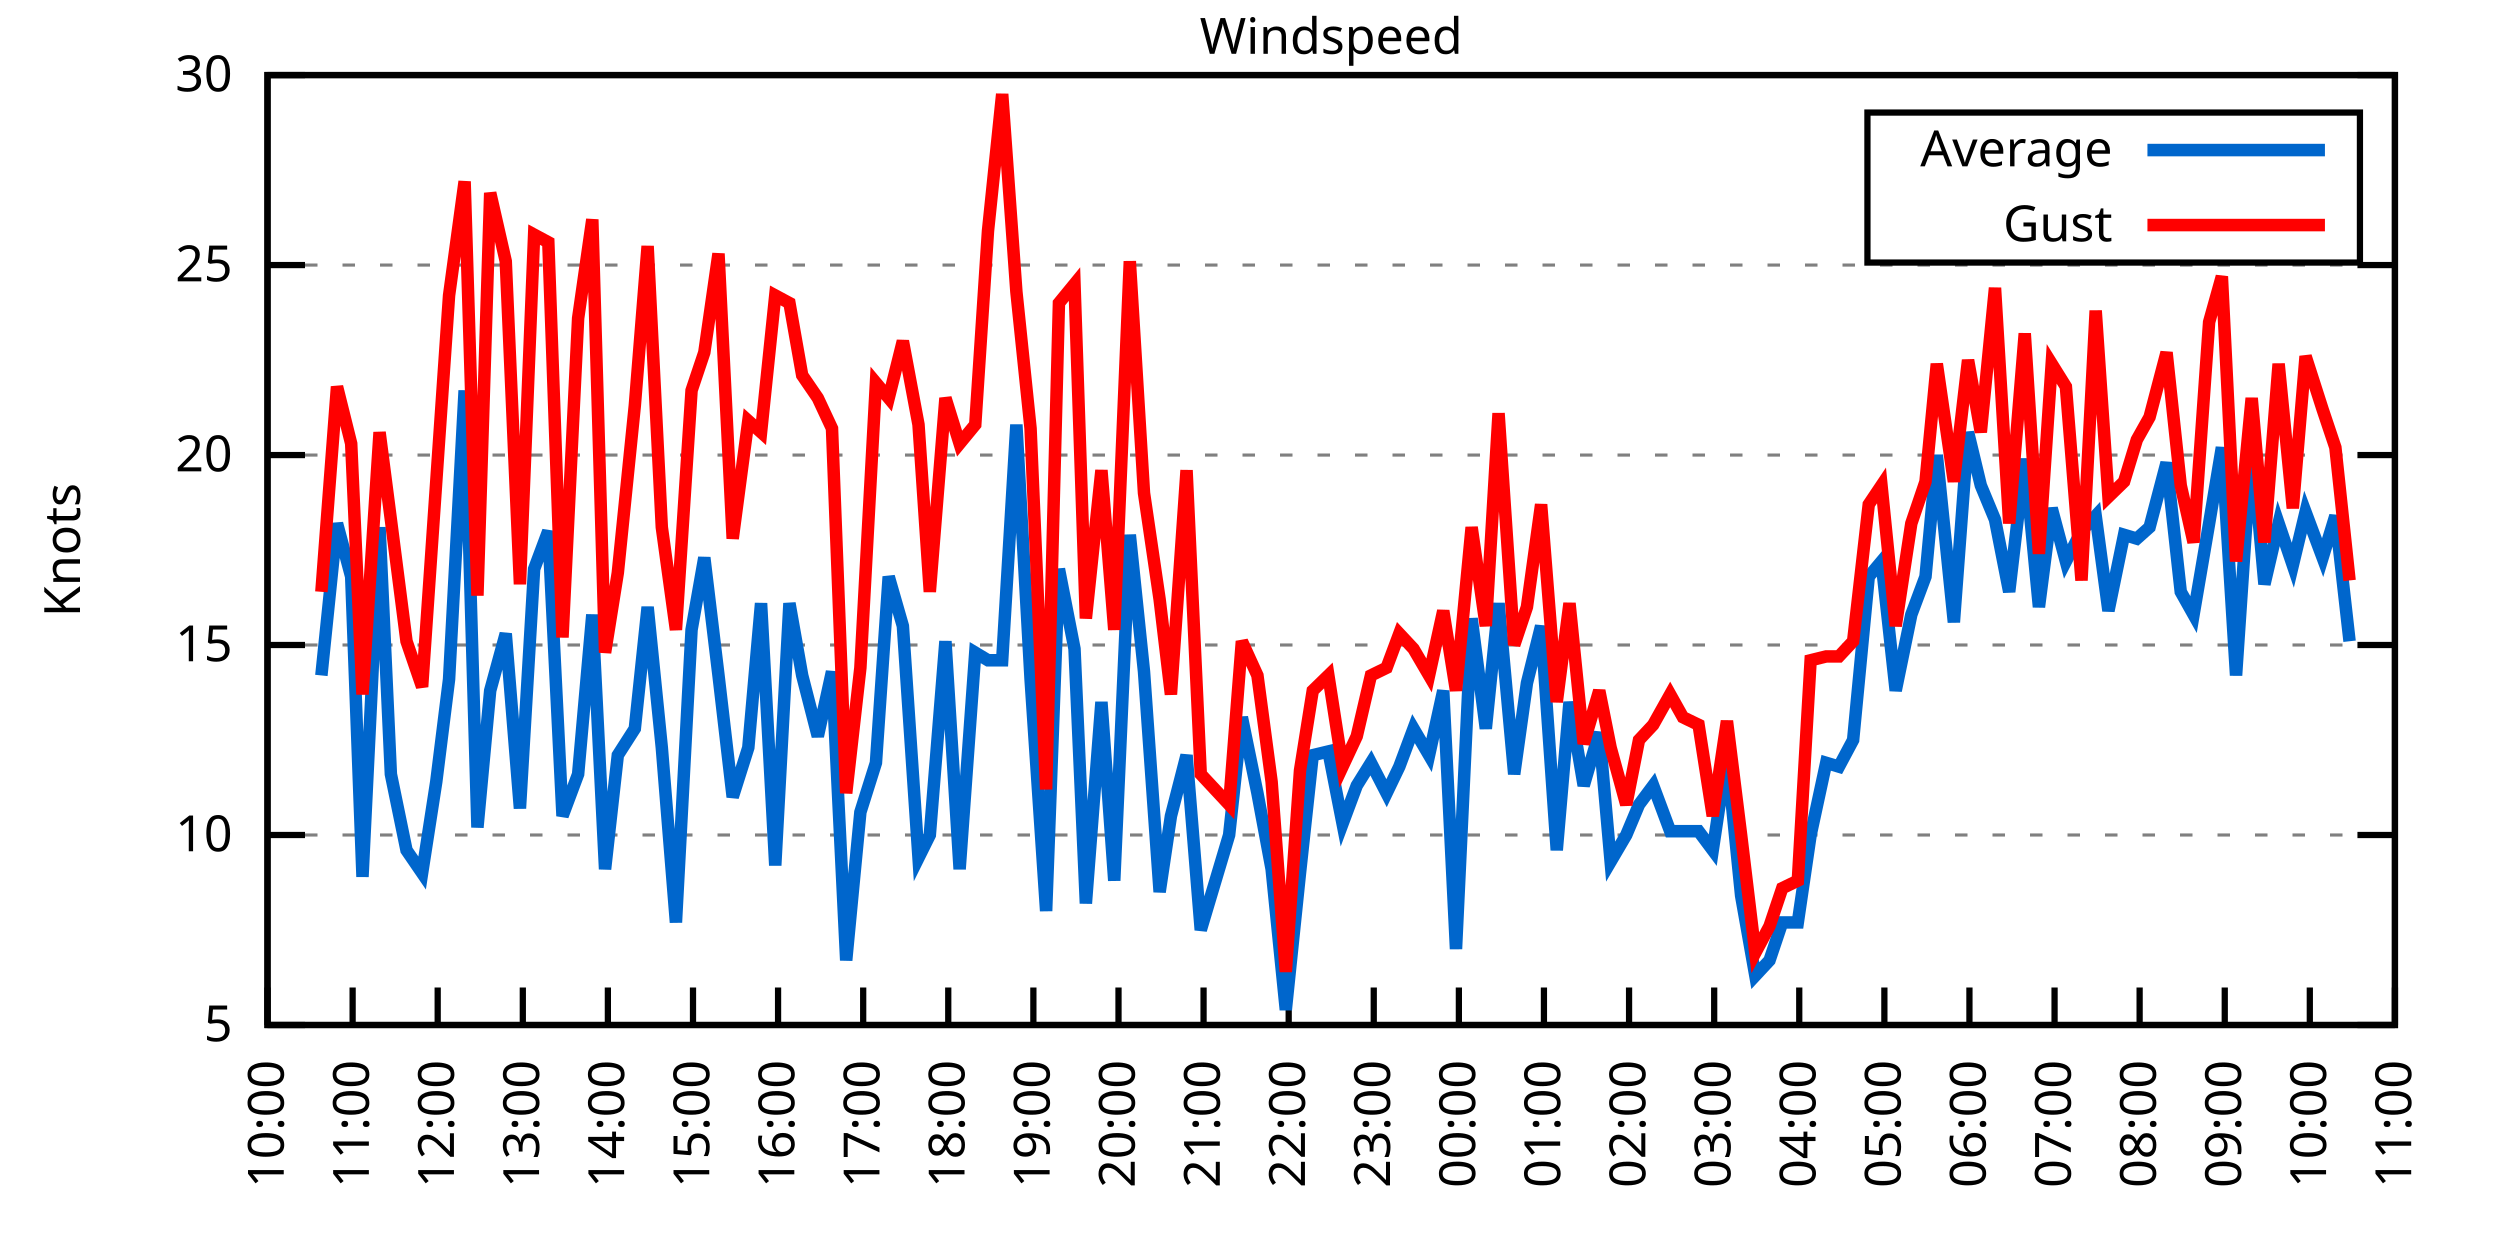
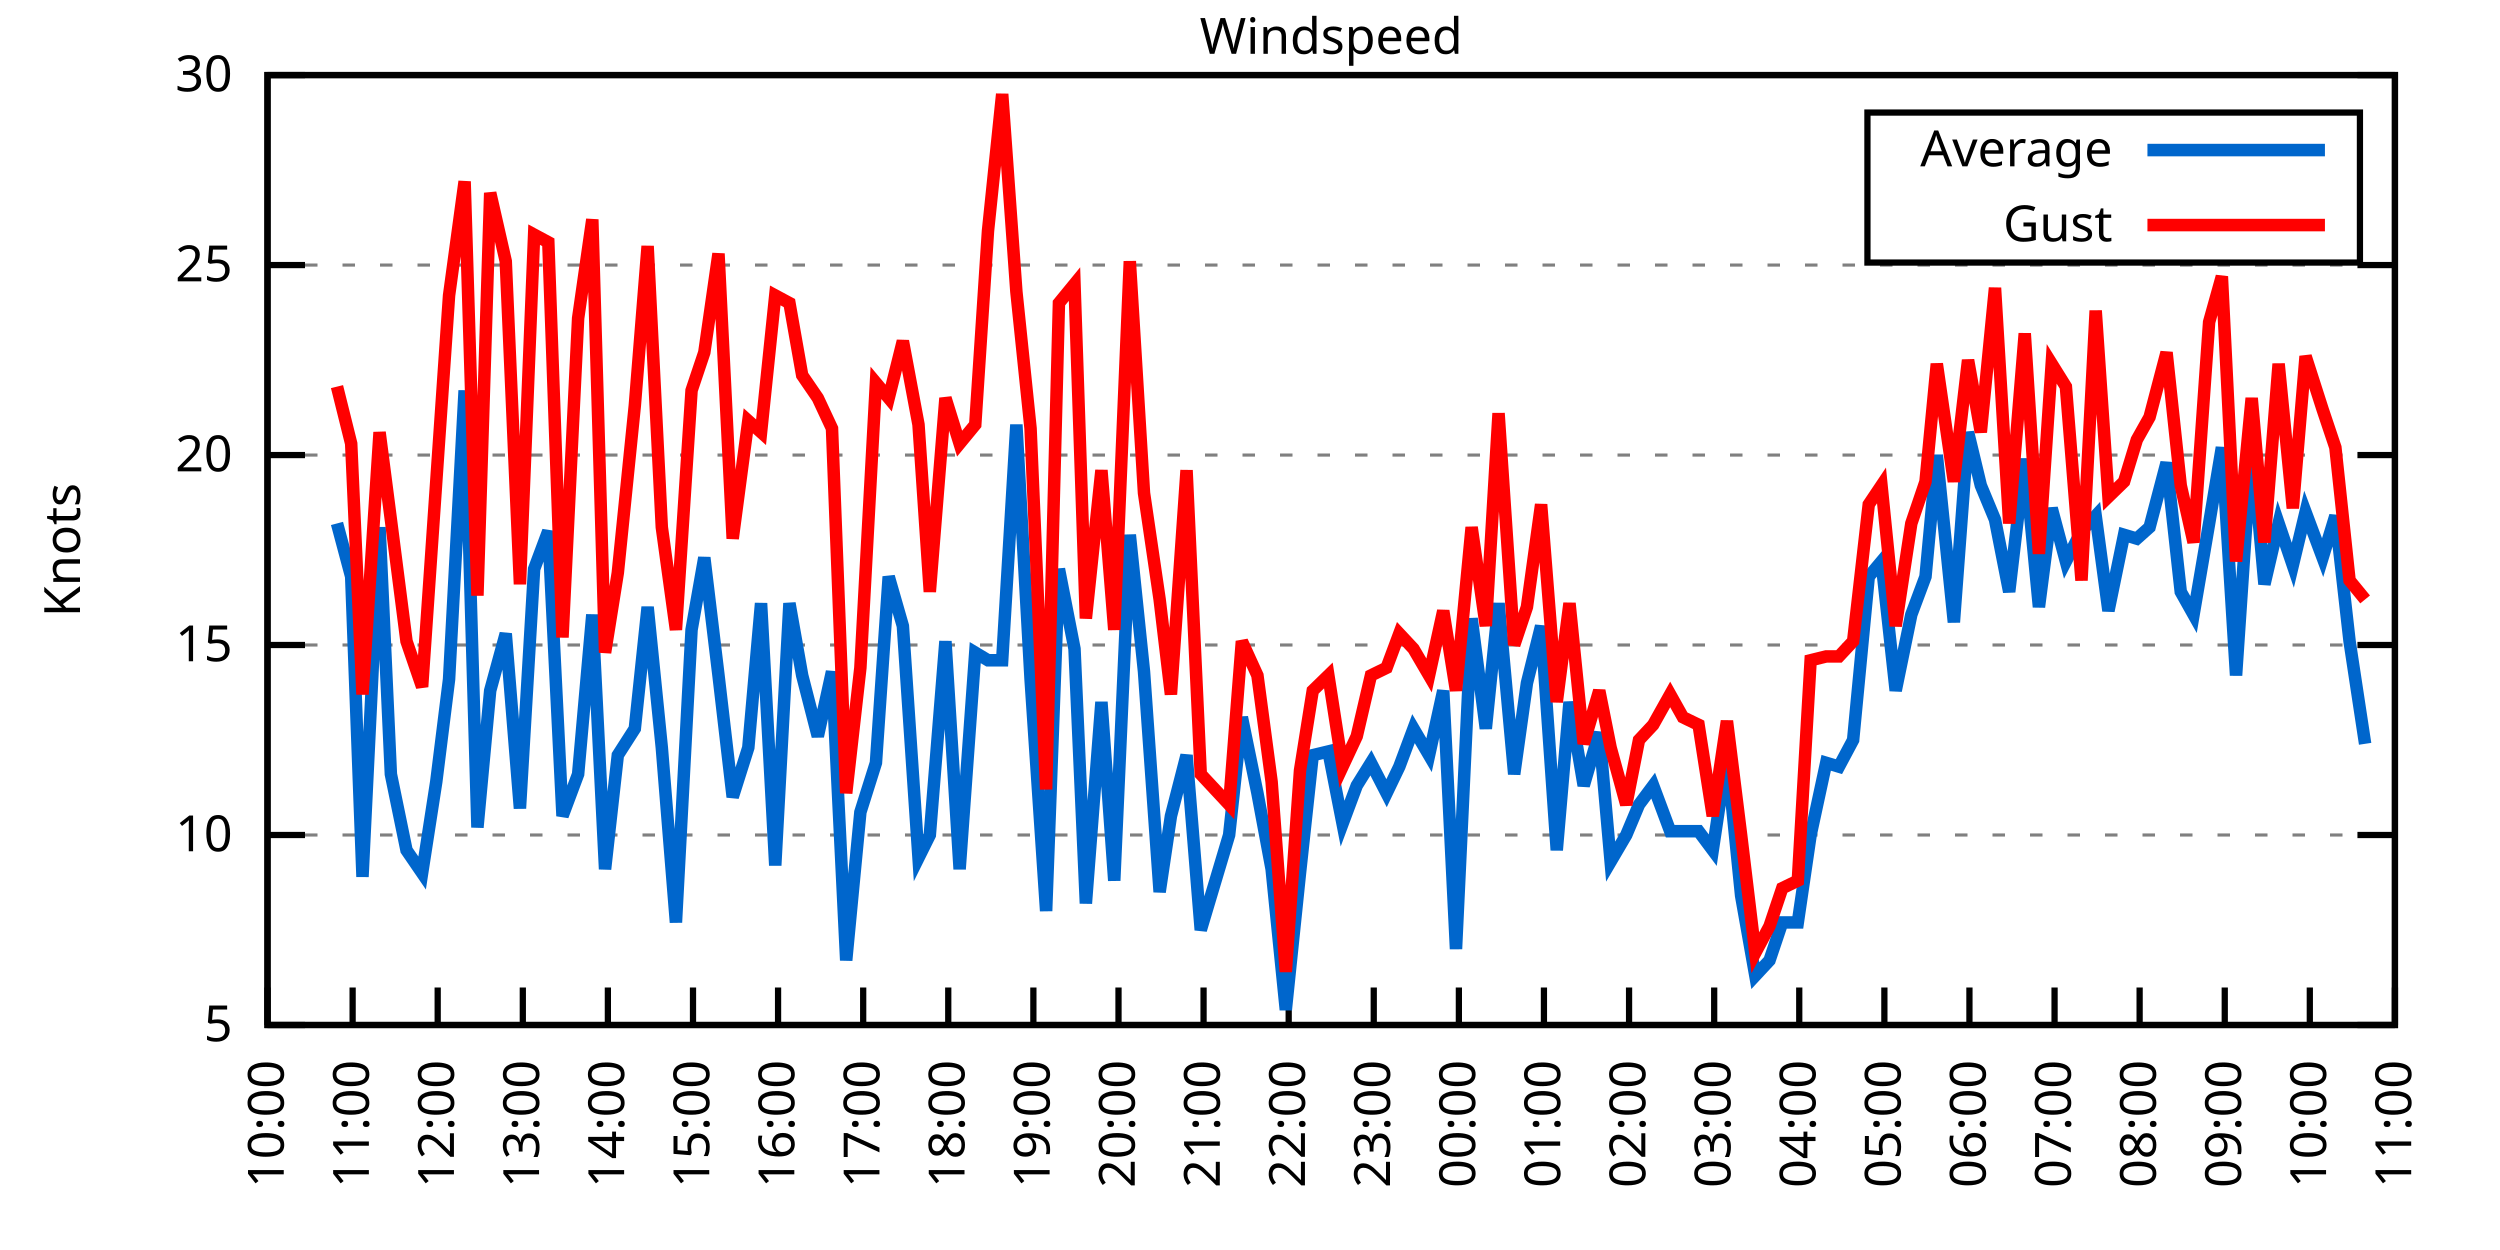
<svg xmlns="http://www.w3.org/2000/svg" xmlns:xlink="http://www.w3.org/1999/xlink" width="400" height="200" viewBox="0 0 400 200">
  <g id="gnuplot_canvas">
    <rect x="0" y="0" width="400" height="200" fill="none" />
    <defs>
      <circle id="gpDot" r="0.5" stroke-width="0.5" stroke="currentColor" />
      <path id="gpPt0" stroke-width="0.333" stroke="currentColor" d="M-1,0 h2 M0,-1 v2" />
      <path id="gpPt1" stroke-width="0.333" stroke="currentColor" d="M-1,-1 L1,1 M1,-1 L-1,1" />
      <path id="gpPt2" stroke-width="0.333" stroke="currentColor" d="M-1,0 L1,0 M0,-1 L0,1 M-1,-1 L1,1 M-1,1 L1,-1" />
      <rect id="gpPt3" stroke-width="0.333" stroke="currentColor" x="-1" y="-1" width="2" height="2" />
      <rect id="gpPt4" stroke-width="0.333" stroke="currentColor" fill="currentColor" x="-1" y="-1" width="2" height="2" />
      <circle id="gpPt5" stroke-width="0.333" stroke="currentColor" cx="0" cy="0" r="1" />
      <use xlink:href="#gpPt5" id="gpPt6" fill="currentColor" stroke="none" />
      <path id="gpPt7" stroke-width="0.333" stroke="currentColor" d="M0,-1.33 L-1.33,0.67 L1.33,0.67 z" />
      <use xlink:href="#gpPt7" id="gpPt8" fill="currentColor" stroke="none" />
      <use xlink:href="#gpPt7" id="gpPt9" stroke="currentColor" transform="rotate(180)" />
      <use xlink:href="#gpPt9" id="gpPt10" fill="currentColor" stroke="none" />
      <use xlink:href="#gpPt3" id="gpPt11" stroke="currentColor" transform="rotate(45)" />
      <use xlink:href="#gpPt11" id="gpPt12" fill="currentColor" stroke="none" />
      <path id="gpPt13" stroke-width="0.333" stroke="currentColor" d="M0,1.330 L1.265,0.411 L0.782,-1.067 L-0.782,-1.076 L-1.265,0.411 z" />
      <use xlink:href="#gpPt13" id="gpPt14" fill="currentColor" stroke="none" />
      <filter id="textbox" filterUnits="objectBoundingBox" x="0" y="0" height="1" width="1">
        <feFlood flood-color="white" flood-opacity="1" result="bgnd" />
        <feComposite in="SourceGraphic" in2="bgnd" operator="atop" />
      </filter>
      <filter id="greybox" filterUnits="objectBoundingBox" x="0" y="0" height="1" width="1">
        <feFlood flood-color="lightgrey" flood-opacity="1" result="grey" />
        <feComposite in="SourceGraphic" in2="grey" operator="atop" />
      </filter>
    </defs>
    <g fill="none" color="white" stroke="currentColor" stroke-width="1.00" stroke-linecap="butt" stroke-linejoin="miter">
</g>
    <g fill="none" color="black" stroke="currentColor" stroke-width="1.00" stroke-linecap="butt" stroke-linejoin="miter">
      <g stroke="none" shape-rendering="crispEdges">
        <polygon fill="rgb(255, 255, 255)" points="42.80,164.00 383.18,164.00 383.18,12.02 42.80,12.02 " />
      </g>
    </g>
    <g fill="none" color="black" stroke="currentColor" stroke-width="1.00" stroke-linecap="butt" stroke-linejoin="miter">
</g>
    <g fill="none" color="black" stroke="black" stroke-width="0.50" stroke-linecap="butt" stroke-linejoin="miter">
</g>
    <g fill="none" color="gray" stroke="currentColor" stroke-width="0.50" stroke-linecap="butt" stroke-linejoin="miter">
      <path stroke="gray" stroke-dasharray="2,4" class="gridline" d="M42.80,164.00 L383.19,164.00  " />
    </g>
    <g fill="none" color="gray" stroke="gray" stroke-width="1.00" stroke-linecap="butt" stroke-linejoin="miter">
</g>
    <g fill="none" color="black" stroke="currentColor" stroke-width="1.00" stroke-linecap="butt" stroke-linejoin="miter">
      <path stroke="black" d="M42.80,164.00 L48.80,164.00 M383.19,164.00 L377.19,164.00  " />
      <g transform="translate(37.20,166.60)" stroke="none" fill="black" font-family="Sans" font-size="8.00" text-anchor="end">
        <text>
          <tspan font-family="Sans"> 5</tspan>
        </text>
      </g>
    </g>
    <g fill="none" color="black" stroke="currentColor" stroke-width="1.00" stroke-linecap="butt" stroke-linejoin="miter">
</g>
    <g fill="none" color="black" stroke="black" stroke-width="0.50" stroke-linecap="butt" stroke-linejoin="miter">
</g>
    <g fill="none" color="gray" stroke="currentColor" stroke-width="0.50" stroke-linecap="butt" stroke-linejoin="miter">
      <path stroke="gray" stroke-dasharray="2,4" class="gridline" d="M42.80,133.60 L383.19,133.60  " />
    </g>
    <g fill="none" color="gray" stroke="gray" stroke-width="1.00" stroke-linecap="butt" stroke-linejoin="miter">
</g>
    <g fill="none" color="black" stroke="currentColor" stroke-width="1.00" stroke-linecap="butt" stroke-linejoin="miter">
      <path stroke="black" d="M42.80,133.60 L48.80,133.60 M383.19,133.60 L377.19,133.60  " />
      <g transform="translate(37.20,136.20)" stroke="none" fill="black" font-family="Sans" font-size="8.00" text-anchor="end">
        <text>
          <tspan font-family="Sans"> 10</tspan>
        </text>
      </g>
    </g>
    <g fill="none" color="black" stroke="currentColor" stroke-width="1.00" stroke-linecap="butt" stroke-linejoin="miter">
</g>
    <g fill="none" color="black" stroke="black" stroke-width="0.50" stroke-linecap="butt" stroke-linejoin="miter">
</g>
    <g fill="none" color="gray" stroke="currentColor" stroke-width="0.50" stroke-linecap="butt" stroke-linejoin="miter">
      <path stroke="gray" stroke-dasharray="2,4" class="gridline" d="M42.80,103.20 L383.19,103.20  " />
    </g>
    <g fill="none" color="gray" stroke="gray" stroke-width="1.00" stroke-linecap="butt" stroke-linejoin="miter">
</g>
    <g fill="none" color="black" stroke="currentColor" stroke-width="1.00" stroke-linecap="butt" stroke-linejoin="miter">
      <path stroke="black" d="M42.80,103.20 L48.80,103.20 M383.19,103.20 L377.19,103.20  " />
      <g transform="translate(37.20,105.80)" stroke="none" fill="black" font-family="Sans" font-size="8.00" text-anchor="end">
        <text>
          <tspan font-family="Sans"> 15</tspan>
        </text>
      </g>
    </g>
    <g fill="none" color="black" stroke="currentColor" stroke-width="1.00" stroke-linecap="butt" stroke-linejoin="miter">
</g>
    <g fill="none" color="black" stroke="black" stroke-width="0.50" stroke-linecap="butt" stroke-linejoin="miter">
</g>
    <g fill="none" color="gray" stroke="currentColor" stroke-width="0.50" stroke-linecap="butt" stroke-linejoin="miter">
      <path stroke="gray" stroke-dasharray="2,4" class="gridline" d="M42.80,72.81 L383.19,72.81  " />
    </g>
    <g fill="none" color="gray" stroke="gray" stroke-width="1.00" stroke-linecap="butt" stroke-linejoin="miter">
</g>
    <g fill="none" color="black" stroke="currentColor" stroke-width="1.00" stroke-linecap="butt" stroke-linejoin="miter">
      <path stroke="black" d="M42.80,72.81 L48.80,72.81 M383.19,72.81 L377.19,72.81  " />
      <g transform="translate(37.20,75.41)" stroke="none" fill="black" font-family="Sans" font-size="8.00" text-anchor="end">
        <text>
          <tspan font-family="Sans"> 20</tspan>
        </text>
      </g>
    </g>
    <g fill="none" color="black" stroke="currentColor" stroke-width="1.00" stroke-linecap="butt" stroke-linejoin="miter">
</g>
    <g fill="none" color="black" stroke="black" stroke-width="0.50" stroke-linecap="butt" stroke-linejoin="miter">
</g>
    <g fill="none" color="gray" stroke="currentColor" stroke-width="0.50" stroke-linecap="butt" stroke-linejoin="miter">
      <path stroke="gray" stroke-dasharray="2,4" class="gridline" d="M42.80,42.41 L383.19,42.41  " />
    </g>
    <g fill="none" color="gray" stroke="gray" stroke-width="1.00" stroke-linecap="butt" stroke-linejoin="miter">
</g>
    <g fill="none" color="black" stroke="currentColor" stroke-width="1.00" stroke-linecap="butt" stroke-linejoin="miter">
      <path stroke="black" d="M42.80,42.41 L48.80,42.41 M383.19,42.41 L377.19,42.41  " />
      <g transform="translate(37.20,45.01)" stroke="none" fill="black" font-family="Sans" font-size="8.00" text-anchor="end">
        <text>
          <tspan font-family="Sans"> 25</tspan>
        </text>
      </g>
    </g>
    <g fill="none" color="black" stroke="currentColor" stroke-width="1.00" stroke-linecap="butt" stroke-linejoin="miter">
</g>
    <g fill="none" color="black" stroke="black" stroke-width="0.50" stroke-linecap="butt" stroke-linejoin="miter">
</g>
    <g fill="none" color="gray" stroke="currentColor" stroke-width="0.50" stroke-linecap="butt" stroke-linejoin="miter">
      <path stroke="gray" stroke-dasharray="2,4" class="gridline" d="M42.80,12.01 L383.19,12.01  " />
    </g>
    <g fill="none" color="gray" stroke="gray" stroke-width="1.00" stroke-linecap="butt" stroke-linejoin="miter">
</g>
    <g fill="none" color="black" stroke="currentColor" stroke-width="1.00" stroke-linecap="butt" stroke-linejoin="miter">
      <path stroke="black" d="M42.80,12.01 L48.80,12.01 M383.19,12.01 L377.19,12.01  " />
      <g transform="translate(37.20,14.61)" stroke="none" fill="black" font-family="Sans" font-size="8.00" text-anchor="end">
        <text>
          <tspan font-family="Sans"> 30</tspan>
        </text>
      </g>
    </g>
    <g fill="none" color="black" stroke="currentColor" stroke-width="1.00" stroke-linecap="butt" stroke-linejoin="miter">
      <path stroke="black" d="M42.80,164.00 L42.80,158.00  " />
      <g transform="translate(45.40,169.60) rotate(270.00)" stroke="none" fill="black" font-family="Sans" font-size="8.00" text-anchor="end">
        <text>
          <tspan font-family="Sans">10:00</tspan>
        </text>
      </g>
    </g>
    <g fill="none" color="black" stroke="currentColor" stroke-width="1.00" stroke-linecap="butt" stroke-linejoin="miter">
      <path stroke="black" d="M56.42,164.00 L56.42,158.00  " />
      <g transform="translate(59.02,169.60) rotate(270.00)" stroke="none" fill="black" font-family="Sans" font-size="8.00" text-anchor="end">
        <text>
          <tspan font-family="Sans">11:00</tspan>
        </text>
      </g>
    </g>
    <g fill="none" color="black" stroke="currentColor" stroke-width="1.00" stroke-linecap="butt" stroke-linejoin="miter">
      <path stroke="black" d="M70.03,164.00 L70.03,158.00  " />
      <g transform="translate(72.63,169.60) rotate(270.00)" stroke="none" fill="black" font-family="Sans" font-size="8.00" text-anchor="end">
        <text>
          <tspan font-family="Sans">12:00</tspan>
        </text>
      </g>
    </g>
    <g fill="none" color="black" stroke="currentColor" stroke-width="1.00" stroke-linecap="butt" stroke-linejoin="miter">
      <path stroke="black" d="M83.65,164.00 L83.65,158.00  " />
      <g transform="translate(86.25,169.60) rotate(270.00)" stroke="none" fill="black" font-family="Sans" font-size="8.00" text-anchor="end">
        <text>
          <tspan font-family="Sans">13:00</tspan>
        </text>
      </g>
    </g>
    <g fill="none" color="black" stroke="currentColor" stroke-width="1.00" stroke-linecap="butt" stroke-linejoin="miter">
      <path stroke="black" d="M97.26,164.00 L97.26,158.00  " />
      <g transform="translate(99.86,169.60) rotate(270.00)" stroke="none" fill="black" font-family="Sans" font-size="8.00" text-anchor="end">
        <text>
          <tspan font-family="Sans">14:00</tspan>
        </text>
      </g>
    </g>
    <g fill="none" color="black" stroke="currentColor" stroke-width="1.00" stroke-linecap="butt" stroke-linejoin="miter">
      <path stroke="black" d="M110.88,164.00 L110.88,158.00  " />
      <g transform="translate(113.48,169.60) rotate(270.00)" stroke="none" fill="black" font-family="Sans" font-size="8.00" text-anchor="end">
        <text>
          <tspan font-family="Sans">15:00</tspan>
        </text>
      </g>
    </g>
    <g fill="none" color="black" stroke="currentColor" stroke-width="1.00" stroke-linecap="butt" stroke-linejoin="miter">
      <path stroke="black" d="M124.49,164.00 L124.49,158.00  " />
      <g transform="translate(127.09,169.60) rotate(270.00)" stroke="none" fill="black" font-family="Sans" font-size="8.00" text-anchor="end">
        <text>
          <tspan font-family="Sans">16:00</tspan>
        </text>
      </g>
    </g>
    <g fill="none" color="black" stroke="currentColor" stroke-width="1.00" stroke-linecap="butt" stroke-linejoin="miter">
      <path stroke="black" d="M138.11,164.00 L138.11,158.00  " />
      <g transform="translate(140.71,169.60) rotate(270.00)" stroke="none" fill="black" font-family="Sans" font-size="8.00" text-anchor="end">
        <text>
          <tspan font-family="Sans">17:00</tspan>
        </text>
      </g>
    </g>
    <g fill="none" color="black" stroke="currentColor" stroke-width="1.00" stroke-linecap="butt" stroke-linejoin="miter">
      <path stroke="black" d="M151.72,164.00 L151.72,158.00  " />
      <g transform="translate(154.32,169.60) rotate(270.00)" stroke="none" fill="black" font-family="Sans" font-size="8.00" text-anchor="end">
        <text>
          <tspan font-family="Sans">18:00</tspan>
        </text>
      </g>
    </g>
    <g fill="none" color="black" stroke="currentColor" stroke-width="1.00" stroke-linecap="butt" stroke-linejoin="miter">
      <path stroke="black" d="M165.34,164.00 L165.34,158.00  " />
      <g transform="translate(167.94,169.60) rotate(270.00)" stroke="none" fill="black" font-family="Sans" font-size="8.00" text-anchor="end">
        <text>
          <tspan font-family="Sans">19:00</tspan>
        </text>
      </g>
    </g>
    <g fill="none" color="black" stroke="currentColor" stroke-width="1.00" stroke-linecap="butt" stroke-linejoin="miter">
      <path stroke="black" d="M178.96,164.00 L178.96,158.00  " />
      <g transform="translate(181.56,169.60) rotate(270.00)" stroke="none" fill="black" font-family="Sans" font-size="8.00" text-anchor="end">
        <text>
          <tspan font-family="Sans">20:00</tspan>
        </text>
      </g>
    </g>
    <g fill="none" color="black" stroke="currentColor" stroke-width="1.00" stroke-linecap="butt" stroke-linejoin="miter">
      <path stroke="black" d="M192.57,164.00 L192.57,158.00  " />
      <g transform="translate(195.17,169.60) rotate(270.00)" stroke="none" fill="black" font-family="Sans" font-size="8.00" text-anchor="end">
        <text>
          <tspan font-family="Sans">21:00</tspan>
        </text>
      </g>
    </g>
    <g fill="none" color="black" stroke="currentColor" stroke-width="1.00" stroke-linecap="butt" stroke-linejoin="miter">
      <path stroke="black" d="M206.19,164.00 L206.19,158.00  " />
      <g transform="translate(208.79,169.60) rotate(270.00)" stroke="none" fill="black" font-family="Sans" font-size="8.00" text-anchor="end">
        <text>
          <tspan font-family="Sans">22:00</tspan>
        </text>
      </g>
    </g>
    <g fill="none" color="black" stroke="currentColor" stroke-width="1.00" stroke-linecap="butt" stroke-linejoin="miter">
      <path stroke="black" d="M219.80,164.00 L219.80,158.00  " />
      <g transform="translate(222.40,169.60) rotate(270.00)" stroke="none" fill="black" font-family="Sans" font-size="8.00" text-anchor="end">
        <text>
          <tspan font-family="Sans">23:00</tspan>
        </text>
      </g>
    </g>
    <g fill="none" color="black" stroke="currentColor" stroke-width="1.00" stroke-linecap="butt" stroke-linejoin="miter">
      <path stroke="black" d="M233.42,164.00 L233.42,158.00  " />
      <g transform="translate(236.02,169.60) rotate(270.00)" stroke="none" fill="black" font-family="Sans" font-size="8.00" text-anchor="end">
        <text>
          <tspan font-family="Sans">00:00</tspan>
        </text>
      </g>
    </g>
    <g fill="none" color="black" stroke="currentColor" stroke-width="1.00" stroke-linecap="butt" stroke-linejoin="miter">
      <path stroke="black" d="M247.03,164.00 L247.03,158.00  " />
      <g transform="translate(249.63,169.60) rotate(270.00)" stroke="none" fill="black" font-family="Sans" font-size="8.00" text-anchor="end">
        <text>
          <tspan font-family="Sans">01:00</tspan>
        </text>
      </g>
    </g>
    <g fill="none" color="black" stroke="currentColor" stroke-width="1.00" stroke-linecap="butt" stroke-linejoin="miter">
      <path stroke="black" d="M260.65,164.00 L260.65,158.00  " />
      <g transform="translate(263.25,169.60) rotate(270.00)" stroke="none" fill="black" font-family="Sans" font-size="8.00" text-anchor="end">
        <text>
          <tspan font-family="Sans">02:00</tspan>
        </text>
      </g>
    </g>
    <g fill="none" color="black" stroke="currentColor" stroke-width="1.00" stroke-linecap="butt" stroke-linejoin="miter">
      <path stroke="black" d="M274.27,164.00 L274.27,158.00  " />
      <g transform="translate(276.87,169.60) rotate(270.00)" stroke="none" fill="black" font-family="Sans" font-size="8.00" text-anchor="end">
        <text>
          <tspan font-family="Sans">03:00</tspan>
        </text>
      </g>
    </g>
    <g fill="none" color="black" stroke="currentColor" stroke-width="1.00" stroke-linecap="butt" stroke-linejoin="miter">
      <path stroke="black" d="M287.88,164.00 L287.88,158.00  " />
      <g transform="translate(290.48,169.60) rotate(270.00)" stroke="none" fill="black" font-family="Sans" font-size="8.00" text-anchor="end">
        <text>
          <tspan font-family="Sans">04:00</tspan>
        </text>
      </g>
    </g>
    <g fill="none" color="black" stroke="currentColor" stroke-width="1.00" stroke-linecap="butt" stroke-linejoin="miter">
      <path stroke="black" d="M301.50,164.00 L301.50,158.00  " />
      <g transform="translate(304.10,169.60) rotate(270.00)" stroke="none" fill="black" font-family="Sans" font-size="8.00" text-anchor="end">
        <text>
          <tspan font-family="Sans">05:00</tspan>
        </text>
      </g>
    </g>
    <g fill="none" color="black" stroke="currentColor" stroke-width="1.00" stroke-linecap="butt" stroke-linejoin="miter">
      <path stroke="black" d="M315.11,164.00 L315.11,158.00  " />
      <g transform="translate(317.71,169.60) rotate(270.00)" stroke="none" fill="black" font-family="Sans" font-size="8.00" text-anchor="end">
        <text>
          <tspan font-family="Sans">06:00</tspan>
        </text>
      </g>
    </g>
    <g fill="none" color="black" stroke="currentColor" stroke-width="1.00" stroke-linecap="butt" stroke-linejoin="miter">
      <path stroke="black" d="M328.73,164.00 L328.73,158.00  " />
      <g transform="translate(331.33,169.60) rotate(270.00)" stroke="none" fill="black" font-family="Sans" font-size="8.00" text-anchor="end">
        <text>
          <tspan font-family="Sans">07:00</tspan>
        </text>
      </g>
    </g>
    <g fill="none" color="black" stroke="currentColor" stroke-width="1.00" stroke-linecap="butt" stroke-linejoin="miter">
      <path stroke="black" d="M342.34,164.00 L342.34,158.00  " />
      <g transform="translate(344.94,169.60) rotate(270.00)" stroke="none" fill="black" font-family="Sans" font-size="8.00" text-anchor="end">
        <text>
          <tspan font-family="Sans">08:00</tspan>
        </text>
      </g>
    </g>
    <g fill="none" color="black" stroke="currentColor" stroke-width="1.00" stroke-linecap="butt" stroke-linejoin="miter">
      <path stroke="black" d="M355.96,164.00 L355.96,158.00  " />
      <g transform="translate(358.56,169.60) rotate(270.00)" stroke="none" fill="black" font-family="Sans" font-size="8.00" text-anchor="end">
        <text>
          <tspan font-family="Sans">09:00</tspan>
        </text>
      </g>
    </g>
    <g fill="none" color="black" stroke="currentColor" stroke-width="1.00" stroke-linecap="butt" stroke-linejoin="miter">
      <path stroke="black" d="M369.57,164.00 L369.57,158.00  " />
      <g transform="translate(372.17,169.60) rotate(270.00)" stroke="none" fill="black" font-family="Sans" font-size="8.00" text-anchor="end">
        <text>
          <tspan font-family="Sans">10:00</tspan>
        </text>
      </g>
    </g>
    <g fill="none" color="black" stroke="currentColor" stroke-width="1.00" stroke-linecap="butt" stroke-linejoin="miter">
      <path stroke="black" d="M383.19,164.00 L383.19,158.00  " />
      <g transform="translate(385.79,169.60) rotate(270.00)" stroke="none" fill="black" font-family="Sans" font-size="8.00" text-anchor="end">
        <text>
          <tspan font-family="Sans">11:00</tspan>
        </text>
      </g>
    </g>
    <g fill="none" color="black" stroke="currentColor" stroke-width="1.00" stroke-linecap="butt" stroke-linejoin="miter">
</g>
    <g fill="none" color="black" stroke="currentColor" stroke-width="1.00" stroke-linecap="butt" stroke-linejoin="miter">
      <path stroke="black" d="M42.80,12.01 L42.80,164.00 L383.19,164.00 L383.19,12.01 L42.80,12.01 Z  " />
    </g>
    <g fill="none" color="black" stroke="currentColor" stroke-width="1.00" stroke-linecap="butt" stroke-linejoin="miter">
</g>
    <g fill="none" color="black" stroke="currentColor" stroke-width="1.00" stroke-linecap="butt" stroke-linejoin="miter">
      <path stroke="black" d="M298.79,42.01 L298.79,18.01 L377.59,18.01 L377.59,42.01 L298.79,42.01 Z  " />
    </g>
    <g id="Windspeed_plot_1">
      <g fill="none" color="white" stroke="black" stroke-width="2.00" stroke-linecap="butt" stroke-linejoin="miter">
</g>
      <g fill="none" color="black" stroke="currentColor" stroke-width="2.00" stroke-linecap="butt" stroke-linejoin="miter">
        <g transform="translate(337.99,26.61)" stroke="none" fill="black" font-family="Sans" font-size="8.00" text-anchor="end">
          <text>
            <tspan font-family="Sans">Average</tspan>
          </text>
        </g>
      </g>
      <g fill="none" color="black" stroke="currentColor" stroke-width="2.00" stroke-linecap="butt" stroke-linejoin="miter">
-         <path stroke="rgb(  0, 102, 204)" d="M343.59,24.01 L371.99,24.01 M51.42,108.07 L53.92,83.75 L56.19,92.26 L58.00,140.29 L60.73,84.36 L62.54,123.87   L65.04,136.03 L67.54,139.68 L69.80,125.09 L71.85,108.68 L74.34,62.47 L76.39,132.39 L78.43,110.50 L80.92,101.38   L83.19,129.35 L85.46,91.04 L87.73,84.97 L90.00,130.56 L92.50,123.87 L94.77,98.34 L96.81,139.07 L98.85,120.83   L101.57,116.58 L103.62,97.12 L105.89,119.62 L108.15,147.59 L110.65,100.77 L112.69,89.22 L114.96,108.07 L117.23,127.52   L119.73,119.62 L121.77,96.52 L124.04,138.47 L126.31,96.52 L128.35,108.07 L130.85,117.80 L133.12,107.46 L135.39,153.66   L137.66,129.95 L140.15,122.05 L142.19,92.26 L144.46,100.16 L146.96,137.25 L148.77,133.60 L151.27,102.60 L153.54,139.07   L156.04,104.42 L158.08,105.64 L160.35,105.64 L162.62,67.94 L164.89,108.68 L167.38,145.76 L169.43,91.04 L171.92,103.81   L173.74,144.55 L176.23,112.32 L178.28,140.90 L180.77,85.57 L183.04,107.46 L185.54,142.72 L187.35,130.56 L189.85,120.83   L192.12,148.80 L196.66,133.60 L198.70,114.76 L201.19,126.91 L203.46,139.07 L205.73,161.57 L208.00,139.68 L210.04,120.83   L212.54,120.23 L214.81,131.78 L217.08,125.70 L219.35,122.05 L221.85,126.91 L223.89,122.66 L226.16,116.58 L228.65,120.83   L230.92,110.50 L232.96,151.84 L235.46,98.95 L237.73,116.58 L239.77,96.52 L242.27,123.87 L244.31,109.28 L246.58,100.16   L249.08,136.03 L251.12,112.32 L253.39,125.70 L255.88,117.19 L257.70,137.86 L260.20,133.60 L262.24,128.74 L264.51,125.70   L267.23,132.99 L269.27,132.99 L271.77,132.99 L274.04,136.03 L276.31,120.83 L278.58,143.33 L280.85,156.10 L283.12,153.66   L285.16,147.59 L287.65,147.59 L289.70,133.60 L292.19,122.05 L294.23,122.66 L296.50,118.40 L299.00,92.26 L301.04,89.83   L303.31,110.50 L305.81,98.34 L308.08,92.26 L309.89,72.81 L312.62,99.56 L314.89,69.16 L316.93,77.67 L319.20,83.14   L321.47,94.69 L323.96,73.41 L326.23,97.12 L328.27,81.32 L330.54,89.83 L333.04,84.97 L335.31,82.53 L337.35,97.73   L339.85,85.57 L341.89,86.18 L343.93,84.36 L346.65,74.02 L348.92,94.69 L350.97,98.34 L353.46,83.75 L355.50,71.59   L357.77,108.07 L360.27,70.98 L362.31,93.48 L364.58,83.75 L366.85,90.44 L368.89,81.93 L371.62,89.22 L373.66,82.53   L375.93,102.60  " />
+         <path stroke="rgb(  0, 102, 204)" d="M343.59,24.01 L371.99,24.01 M53.92,83.75 L56.19,92.26 L58.00,140.29 L60.73,84.36 L62.54,123.87 L65.04,136.03   L67.54,139.68 L69.80,125.09 L71.85,108.68 L74.34,62.47 L76.39,132.39 L78.43,110.50 L80.92,101.38 L83.19,129.35   L85.46,91.04 L87.73,84.97 L90.00,130.56 L92.50,123.87 L94.77,98.34 L96.81,139.07 L98.85,120.83 L101.57,116.58   L103.62,97.12 L105.89,119.62 L108.15,147.59 L110.65,100.77 L112.69,89.22 L114.96,108.07 L117.23,127.52 L119.73,119.62   L121.77,96.52 L124.04,138.47 L126.31,96.52 L128.35,108.07 L130.85,117.80 L133.12,107.46 L135.39,153.66 L137.66,129.95   L140.15,122.05 L142.19,92.26 L144.46,100.16 L146.96,137.25 L148.77,133.60 L151.27,102.60 L153.54,139.07 L156.04,104.42   L158.08,105.64 L160.35,105.64 L162.62,67.94 L164.89,108.68 L167.38,145.76 L169.43,91.04 L171.92,103.81 L173.74,144.55   L176.23,112.32 L178.28,140.90 L180.77,85.57 L183.04,107.46 L185.54,142.72 L187.35,130.56 L189.85,120.83 L192.12,148.80   L196.66,133.60 L198.70,114.76 L201.19,126.91 L203.46,139.07 L205.73,161.57 L208.00,139.68 L210.04,120.83 L212.54,120.23   L214.81,131.78 L217.08,125.70 L219.35,122.05 L221.85,126.91 L223.89,122.66 L226.16,116.58 L228.65,120.83 L230.92,110.50   L232.96,151.84 L235.46,98.95 L237.73,116.58 L239.77,96.52 L242.27,123.87 L244.31,109.28 L246.58,100.16 L249.08,136.03   L251.12,112.32 L253.39,125.70 L255.88,117.19 L257.70,137.86 L260.20,133.60 L262.24,128.74 L264.51,125.70 L267.23,132.99   L269.27,132.99 L271.77,132.99 L274.04,136.03 L276.31,120.83 L278.58,143.33 L280.85,156.10 L283.12,153.66 L285.16,147.59   L287.65,147.59 L289.70,133.60 L292.19,122.05 L294.23,122.66 L296.50,118.40 L299.00,92.26 L301.04,89.83 L303.31,110.50   L305.81,98.34 L308.08,92.26 L309.89,72.81 L312.62,99.56 L314.89,69.16 L316.93,77.67 L319.20,83.14 L321.47,94.69   L323.96,73.41 L326.23,97.12 L328.27,81.32 L330.54,89.83 L333.04,84.97 L335.31,82.53 L337.35,97.73 L339.85,85.57   L341.89,86.18 L343.93,84.36 L346.65,74.02 L348.92,94.69 L350.97,98.34 L353.46,83.75 L355.50,71.59 L357.77,108.07   L360.27,70.98 L362.31,93.48 L364.58,83.75 L366.85,90.44 L368.89,81.93 L371.62,89.22 L373.66,82.53 L375.93,102.60   L378.42,119.01  " />
      </g>
    </g>
    <g id="Windspeed_plot_2">
      <g fill="none" color="black" stroke="currentColor" stroke-width="2.00" stroke-linecap="butt" stroke-linejoin="miter">
        <g transform="translate(337.99,38.61)" stroke="none" fill="black" font-family="Sans" font-size="8.00" text-anchor="end">
          <text>
            <tspan font-family="Sans">Gust</tspan>
          </text>
        </g>
      </g>
      <g fill="none" color="black" stroke="currentColor" stroke-width="2.00" stroke-linecap="butt" stroke-linejoin="miter">
-         <path stroke="rgb(255,   0,   0)" d="M343.59,36.01 L371.99,36.01 M51.42,94.69 L53.92,61.86 L56.19,70.98 L58.00,111.11 L60.73,69.16 L62.54,83.14   L65.04,102.60 L67.54,109.89 L69.80,77.06 L71.85,47.27 L74.34,29.03 L76.39,95.30 L78.43,30.86 L80.92,41.80   L83.19,93.48 L85.46,37.54 L87.73,38.76 L90.00,101.99 L92.50,50.92 L94.77,35.11 L96.81,104.42 L98.85,91.65   L101.57,64.90 L103.62,39.37 L105.89,84.36 L108.15,100.77 L110.65,62.47 L112.69,56.39 L114.96,40.58 L117.23,86.18   L119.73,67.33 L121.77,69.16 L124.04,47.27 L126.31,48.49 L128.35,60.04 L130.85,63.69 L133.12,68.55 L135.39,126.91   L137.66,106.85 L140.15,61.25 L142.19,63.69 L144.46,54.57 L146.96,67.94 L148.77,94.69 L151.27,63.69 L153.54,70.98   L156.04,67.94 L158.08,36.94 L160.35,15.05 L162.62,46.66 L164.89,68.55 L167.38,126.31 L169.43,48.49 L171.92,45.45   L173.74,98.95 L176.23,75.24 L178.28,100.77 L180.77,41.80 L183.04,78.89 L185.54,95.91 L187.35,111.11 L189.85,75.24   L192.12,123.87 L196.66,128.74 L198.70,102.60 L201.19,108.07 L203.46,125.09 L205.73,155.49 L208.00,123.27 L210.04,110.50   L212.54,108.07 L214.81,122.66 L217.08,117.80 L219.35,108.07 L221.85,106.85 L223.89,101.38 L226.16,103.81 L228.65,108.07   L230.92,97.73 L232.96,110.50 L235.46,84.36 L237.73,100.16 L239.77,66.12 L242.27,103.20 L244.31,97.12 L246.58,80.71   L249.08,112.32 L251.12,96.52 L253.39,119.01 L255.88,110.50 L257.70,119.62 L260.20,128.74 L262.24,118.40 L264.51,115.97   L267.23,111.11 L269.27,114.76 L271.77,115.97 L274.04,130.56 L276.31,115.36 L278.58,133.60 L280.85,152.45 L283.12,148.19   L285.16,142.11 L287.65,140.90 L289.70,105.64 L292.19,105.03 L294.23,105.03 L296.50,102.60 L299.00,80.71 L301.04,77.67   L303.31,100.16 L305.81,83.75 L308.08,77.06 L309.89,58.21 L312.62,77.06 L314.89,57.61 L316.93,69.16 L319.20,46.06   L321.47,83.75 L323.96,53.35 L326.23,88.61 L328.27,58.21 L330.54,61.86 L333.04,92.87 L335.31,49.70 L337.35,79.49   L339.85,77.06 L341.89,70.37 L343.93,66.73 L346.65,56.39 L348.92,77.67 L350.97,86.79 L353.46,51.53 L355.50,44.23   L357.77,89.83 L360.27,63.69 L362.31,86.79 L364.58,58.21 L366.85,81.32 L368.89,57.00 L371.62,65.51 L373.66,71.59   L375.93,92.87  " />
+         <path stroke="rgb(255,   0,   0)" d="M343.59,36.01 L371.99,36.01 M53.92,61.86 L56.19,70.98 L58.00,111.11 L60.73,69.16 L62.54,83.14 L65.04,102.60   L67.54,109.89 L69.80,77.06 L71.85,47.27 L74.34,29.03 L76.39,95.30 L78.43,30.86 L80.92,41.80 L83.19,93.48   L85.46,37.54 L87.73,38.76 L90.00,101.99 L92.50,50.92 L94.77,35.11 L96.81,104.42 L98.85,91.65 L101.57,64.90   L103.62,39.37 L105.89,84.36 L108.15,100.77 L110.65,62.47 L112.69,56.39 L114.96,40.58 L117.23,86.18 L119.73,67.33   L121.77,69.16 L124.04,47.27 L126.31,48.49 L128.35,60.04 L130.85,63.69 L133.12,68.55 L135.39,126.91 L137.66,106.85   L140.15,61.25 L142.19,63.69 L144.46,54.57 L146.96,67.94 L148.77,94.69 L151.27,63.69 L153.54,70.98 L156.04,67.94   L158.08,36.94 L160.35,15.05 L162.62,46.66 L164.89,68.55 L167.38,126.31 L169.43,48.49 L171.92,45.45 L173.74,98.95   L176.23,75.24 L178.28,100.77 L180.77,41.80 L183.04,78.89 L185.54,95.91 L187.35,111.11 L189.85,75.24 L192.12,123.87   L196.66,128.74 L198.70,102.60 L201.19,108.07 L203.46,125.09 L205.73,155.49 L208.00,123.27 L210.04,110.50 L212.54,108.07   L214.81,122.66 L217.08,117.80 L219.35,108.07 L221.85,106.85 L223.89,101.38 L226.16,103.81 L228.65,108.07 L230.92,97.73   L232.96,110.50 L235.46,84.36 L237.73,100.16 L239.77,66.12 L242.27,103.20 L244.31,97.12 L246.58,80.71 L249.08,112.32   L251.12,96.52 L253.39,119.01 L255.88,110.50 L257.70,119.62 L260.20,128.74 L262.24,118.40 L264.51,115.97 L267.23,111.11   L269.27,114.76 L271.77,115.97 L274.04,130.56 L276.31,115.36 L278.58,133.60 L280.85,152.45 L283.12,148.19 L285.16,142.11   L287.65,140.90 L289.70,105.64 L292.19,105.03 L294.23,105.03 L296.50,102.60 L299.00,80.71 L301.04,77.67 L303.31,100.16   L305.81,83.75 L308.08,77.06 L309.89,58.21 L312.62,77.06 L314.89,57.61 L316.93,69.16 L319.20,46.06 L321.47,83.75   L323.96,53.35 L326.23,88.61 L328.27,58.21 L330.54,61.86 L333.04,92.87 L335.31,49.70 L337.35,79.49 L339.85,77.06   L341.89,70.37 L343.93,66.73 L346.65,56.39 L348.92,77.67 L350.97,86.79 L353.46,51.53 L355.50,44.23 L357.77,89.83   L360.27,63.69 L362.31,86.79 L364.58,58.21 L366.85,81.32 L368.89,57.00 L371.62,65.51 L373.66,71.59 L375.93,92.87   L378.42,95.91  " />
      </g>
    </g>
    <g fill="none" color="black" stroke="currentColor" stroke-width="2.00" stroke-linecap="butt" stroke-linejoin="miter">
</g>
    <g fill="none" color="black" stroke="black" stroke-width="1.00" stroke-linecap="butt" stroke-linejoin="miter">
</g>
    <g fill="none" color="black" stroke="currentColor" stroke-width="1.00" stroke-linecap="butt" stroke-linejoin="miter">
      <path stroke="black" d="M42.80,12.01 L42.80,164.00 L383.19,164.00 L383.19,12.01 L42.80,12.01 Z  " />
      <g transform="translate(12.80,88.01) rotate(270.00)" stroke="none" fill="black" font-family="Sans" font-size="8.00" text-anchor="middle">
        <text>
          <tspan font-family="Sans">Knots</tspan>
        </text>
      </g>
    </g>
    <g fill="none" color="black" stroke="currentColor" stroke-width="1.00" stroke-linecap="butt" stroke-linejoin="miter">
</g>
    <g fill="none" color="black" stroke="currentColor" stroke-width="1.00" stroke-linecap="butt" stroke-linejoin="miter">
      <g transform="translate(212.99,8.61)" stroke="none" fill="black" font-family="Sans" font-size="8.00" text-anchor="middle">
        <text>
          <tspan font-family="Sans">Windspeed</tspan>
        </text>
      </g>
    </g>
    <g fill="none" color="black" stroke="currentColor" stroke-width="1.00" stroke-linecap="butt" stroke-linejoin="miter">
</g>
  </g>
</svg>
